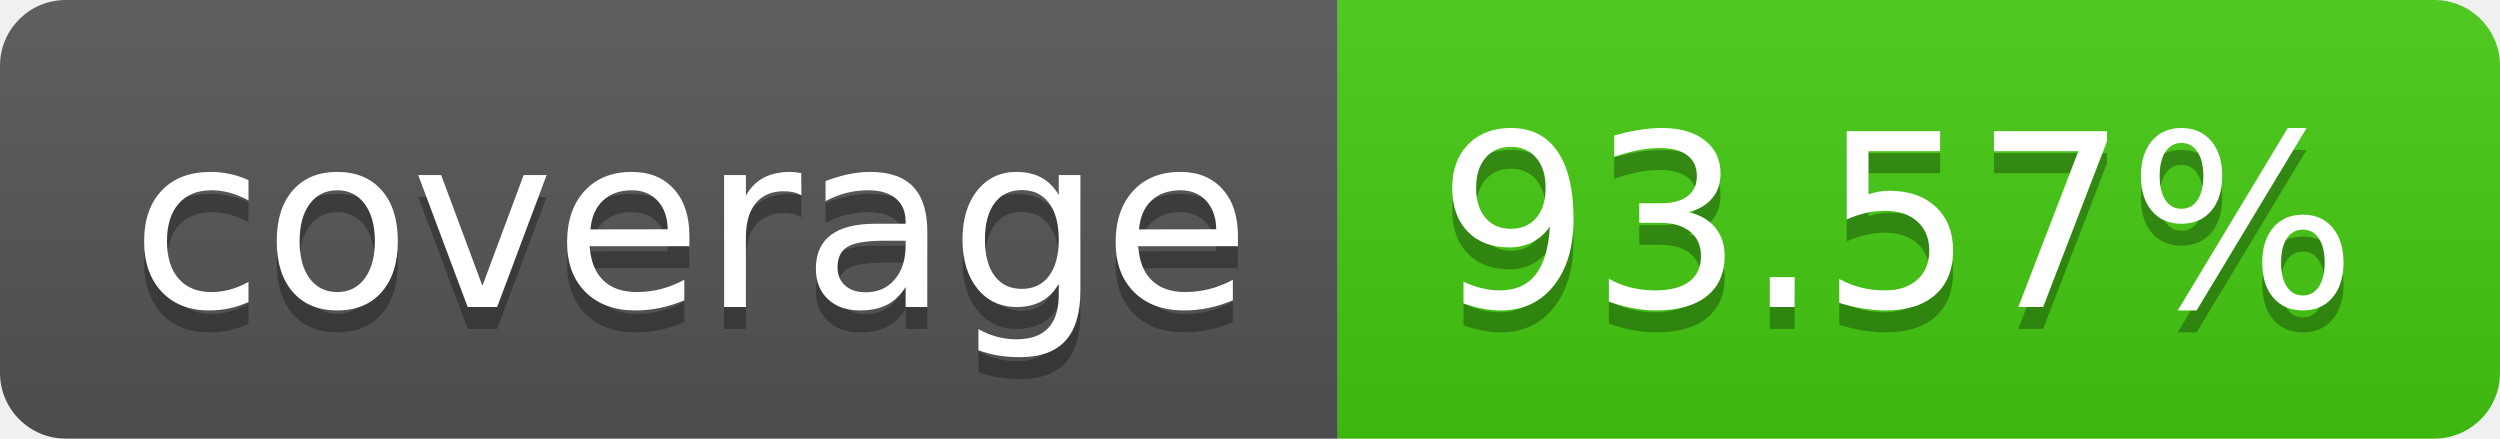
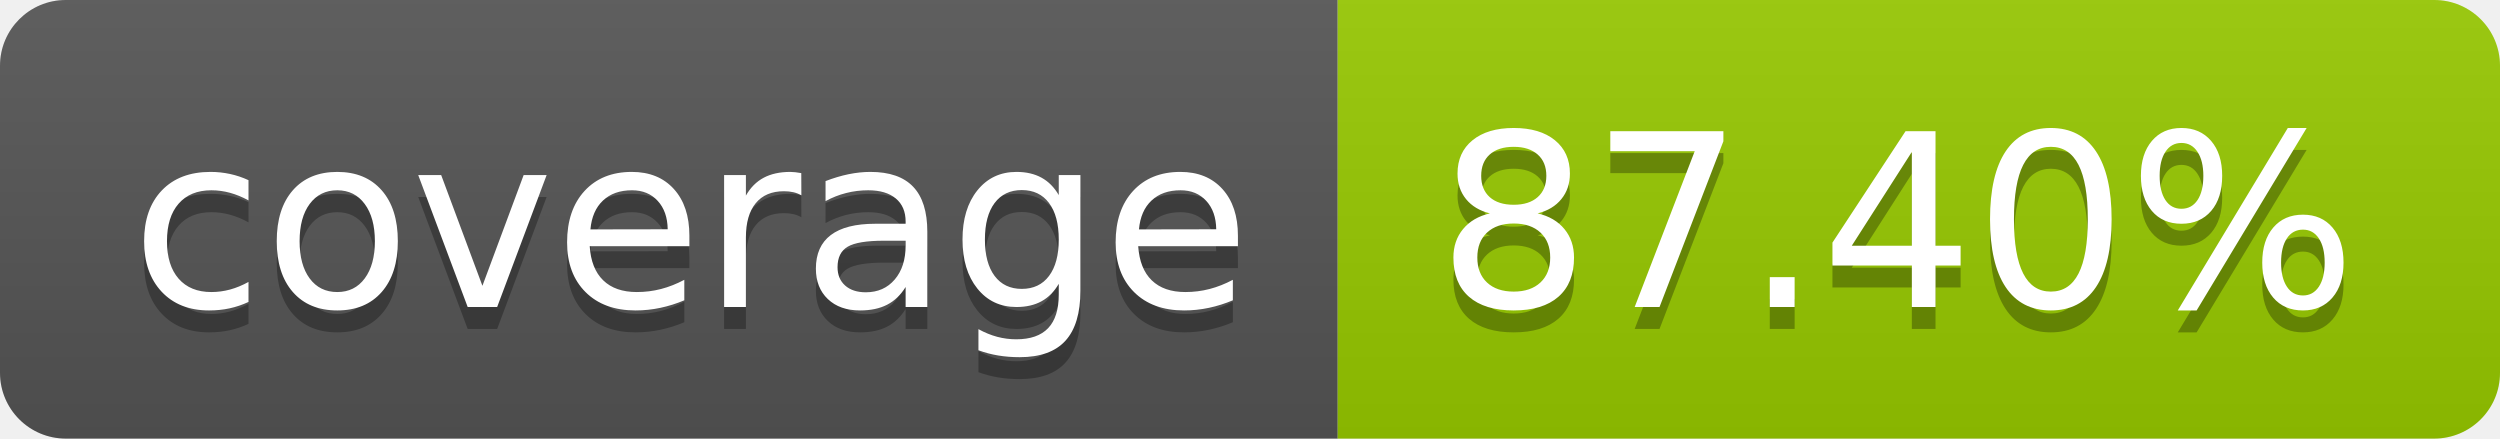
- <svg xmlns="http://www.w3.org/2000/svg" width="114" height="20" role="img" aria-label="coverage: 93.57%">
+ <svg xmlns="http://www.w3.org/2000/svg" width="114" height="20" role="img" aria-label="coverage: 87.40%">
  <linearGradient id="s" x2="0" y2="100%">
    <stop offset="0" stop-color="#bbb" stop-opacity=".1" />
    <stop offset="1" stop-opacity=".1" />
  </linearGradient>
  <clipPath id="r">
    <rect width="114" height="20" rx="3" fill="#fff" />
  </clipPath>
  <g clip-path="url(#r)">
    <rect width="61" height="20" fill="#555" />
-     <rect x="61" width="53" height="20" fill="#4c1" />
+     <rect x="61" width="53" height="20" fill="#97ca00" />
    <rect width="114" height="20" fill="url(#s)" />
  </g>
  <g fill="#fff" text-anchor="middle" font-family="Verdana,Geneva,DejaVu Sans,sans-serif" text-rendering="geometricPrecision" font-size="110">
    <text aria-hidden="true" x="315" y="150" fill="#010101" fill-opacity=".3" transform="scale(.1)" textLength="510">coverage</text>
    <text x="315" y="140" transform="scale(.1)" fill="#fff" textLength="510">coverage</text>
-     <text aria-hidden="true" x="865" y="150" fill="#010101" fill-opacity=".3" transform="scale(.1)" textLength="430">93.57%</text>
-     <text x="865" y="140" transform="scale(.1)" fill="#fff" textLength="430">93.57%</text>
+     <text aria-hidden="true" x="865" y="150" fill="#010101" fill-opacity=".3" transform="scale(.1)" textLength="430">87.40%</text>
+     <text x="865" y="140" transform="scale(.1)" fill="#fff" textLength="430">87.40%</text>
  </g>
</svg>
